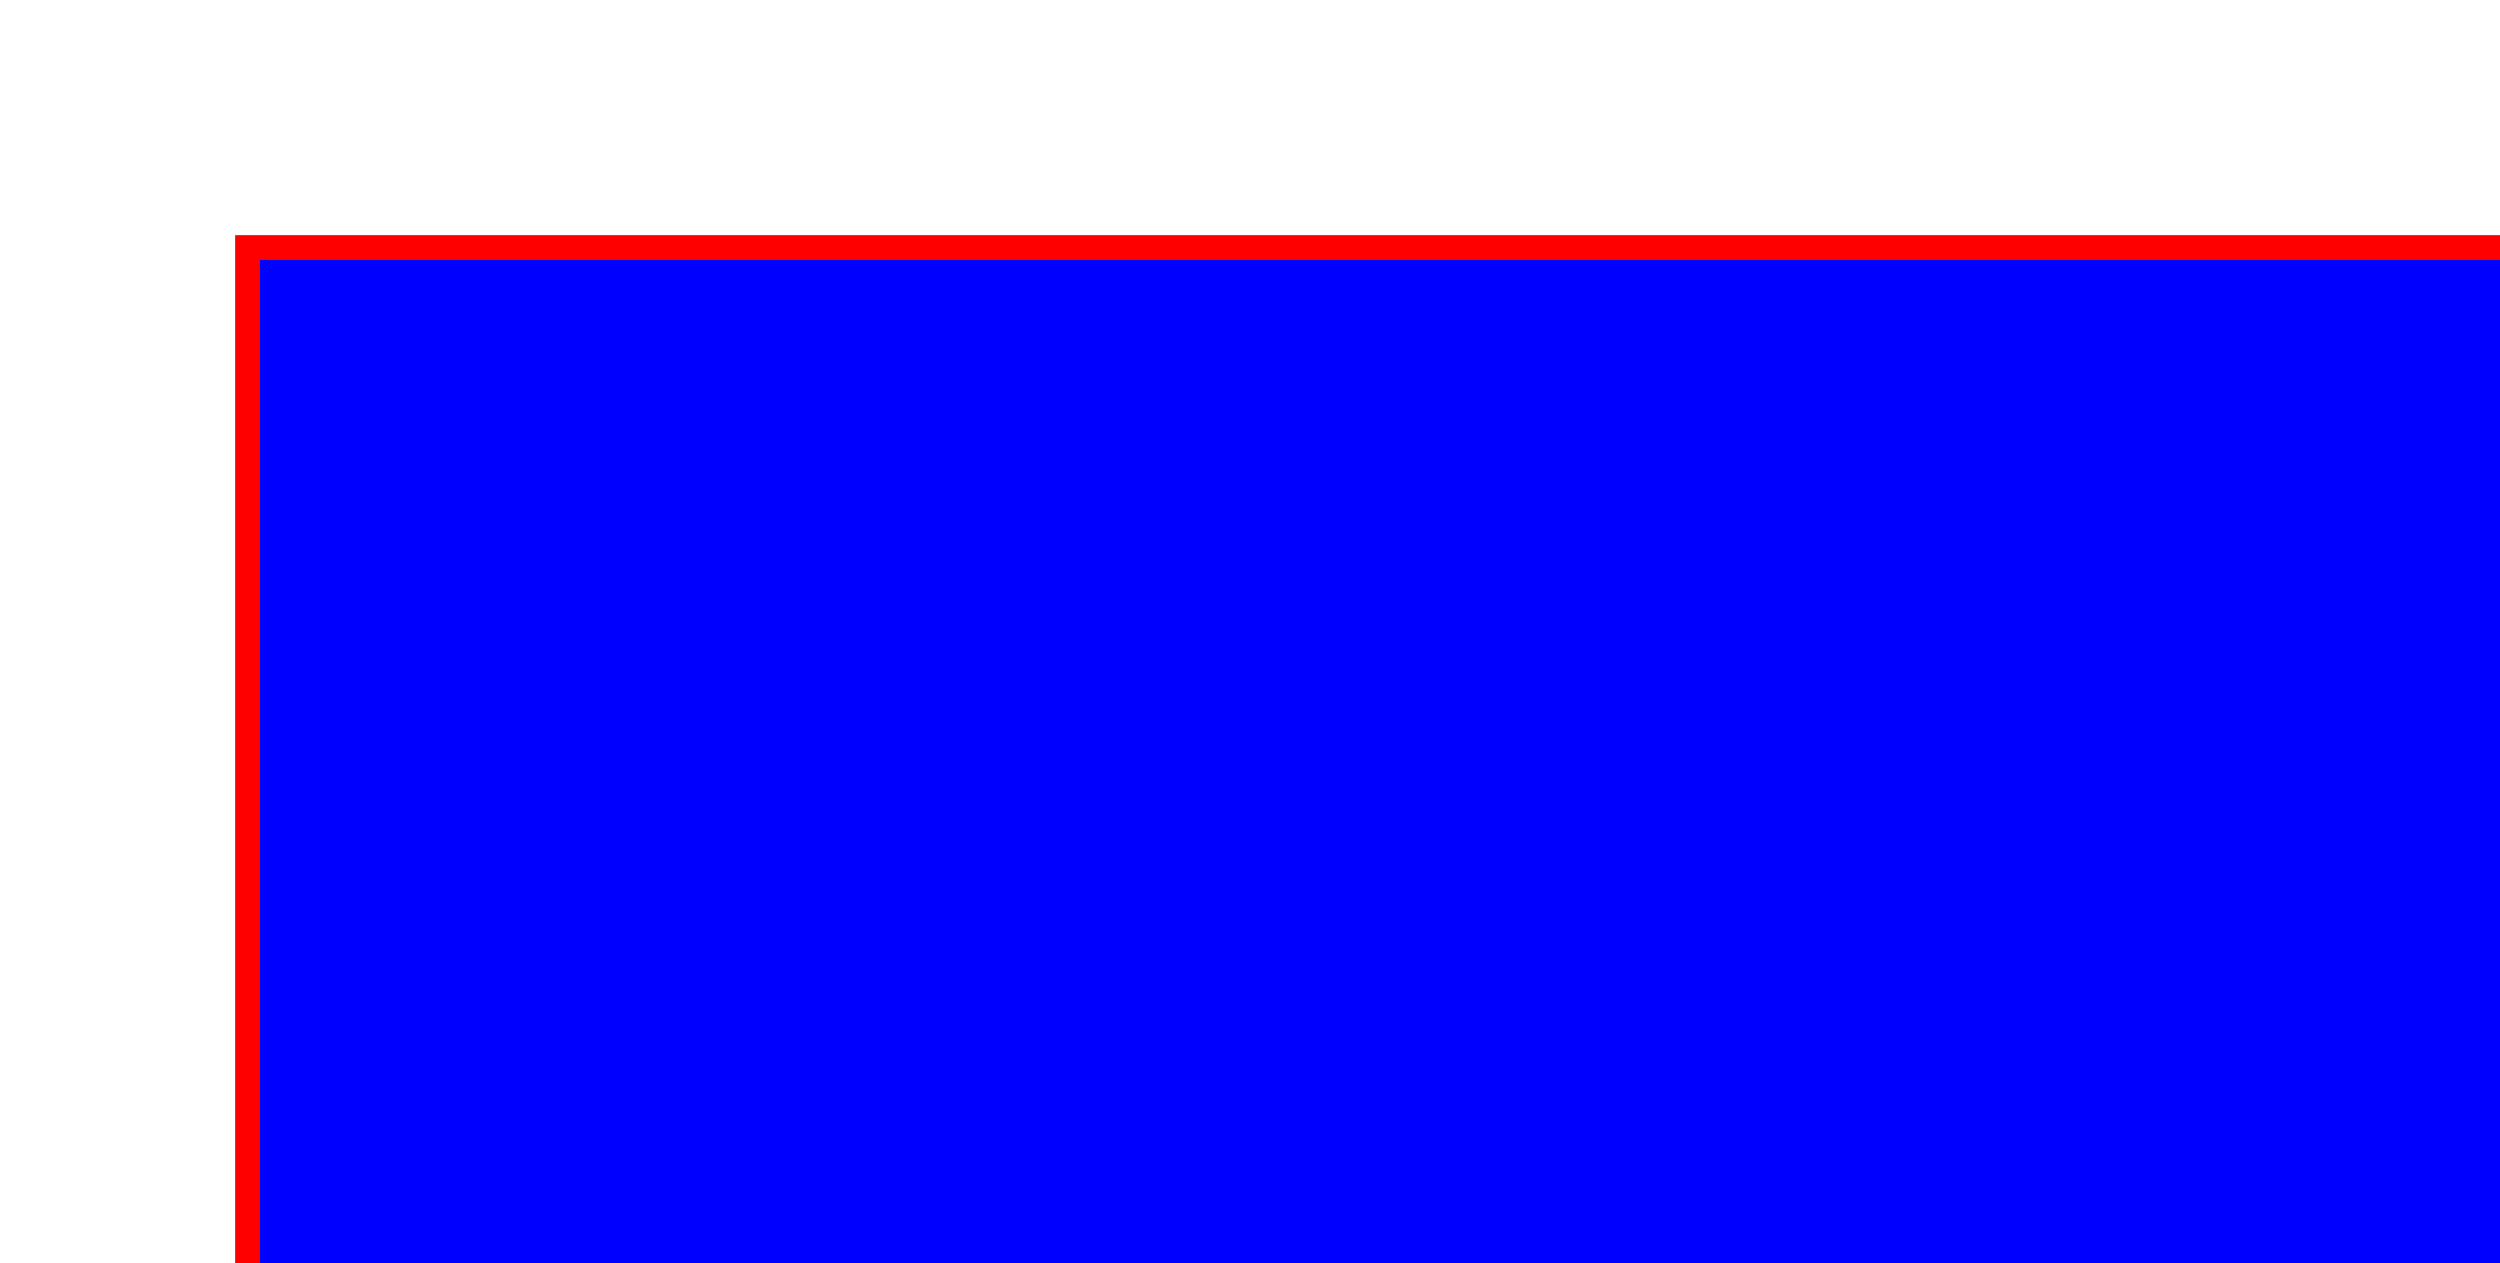
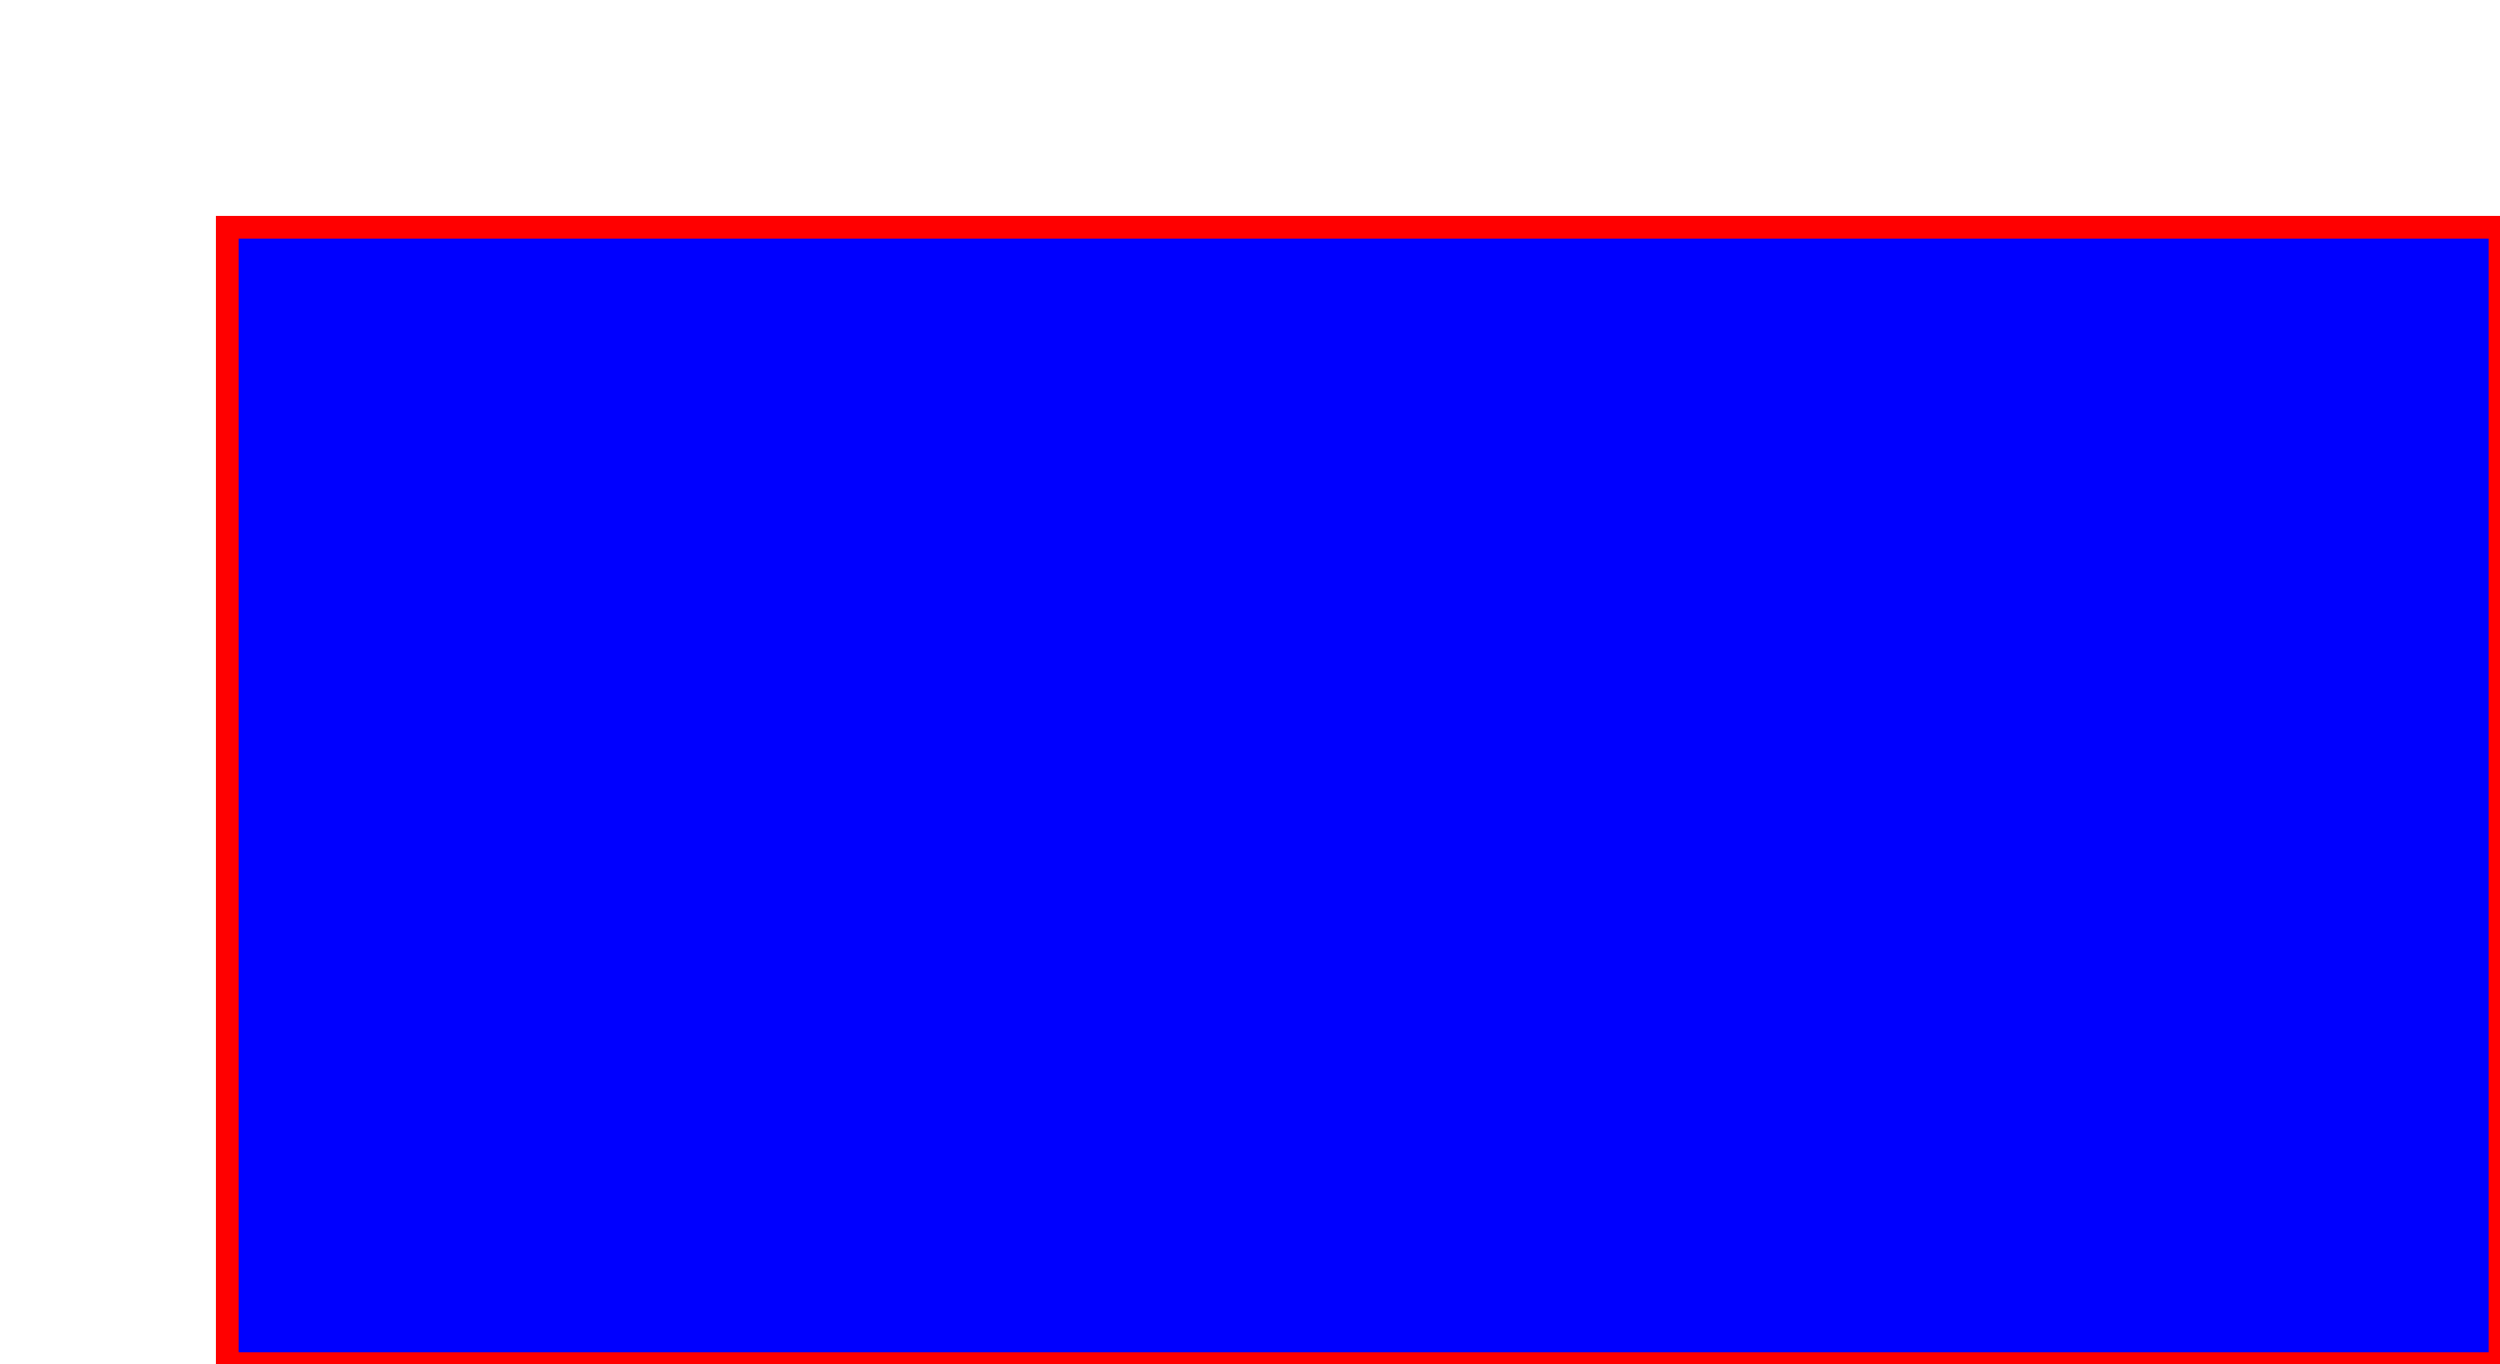
- <svg xmlns="http://www.w3.org/2000/svg">
+ <svg xmlns="http://www.w3.org/2000/svg" width="110" height="60" id="simple">
  <rect x="10" y="10" height="50" width="100" style="stroke:#ff0000; fill: #0000ff" />
</svg>
